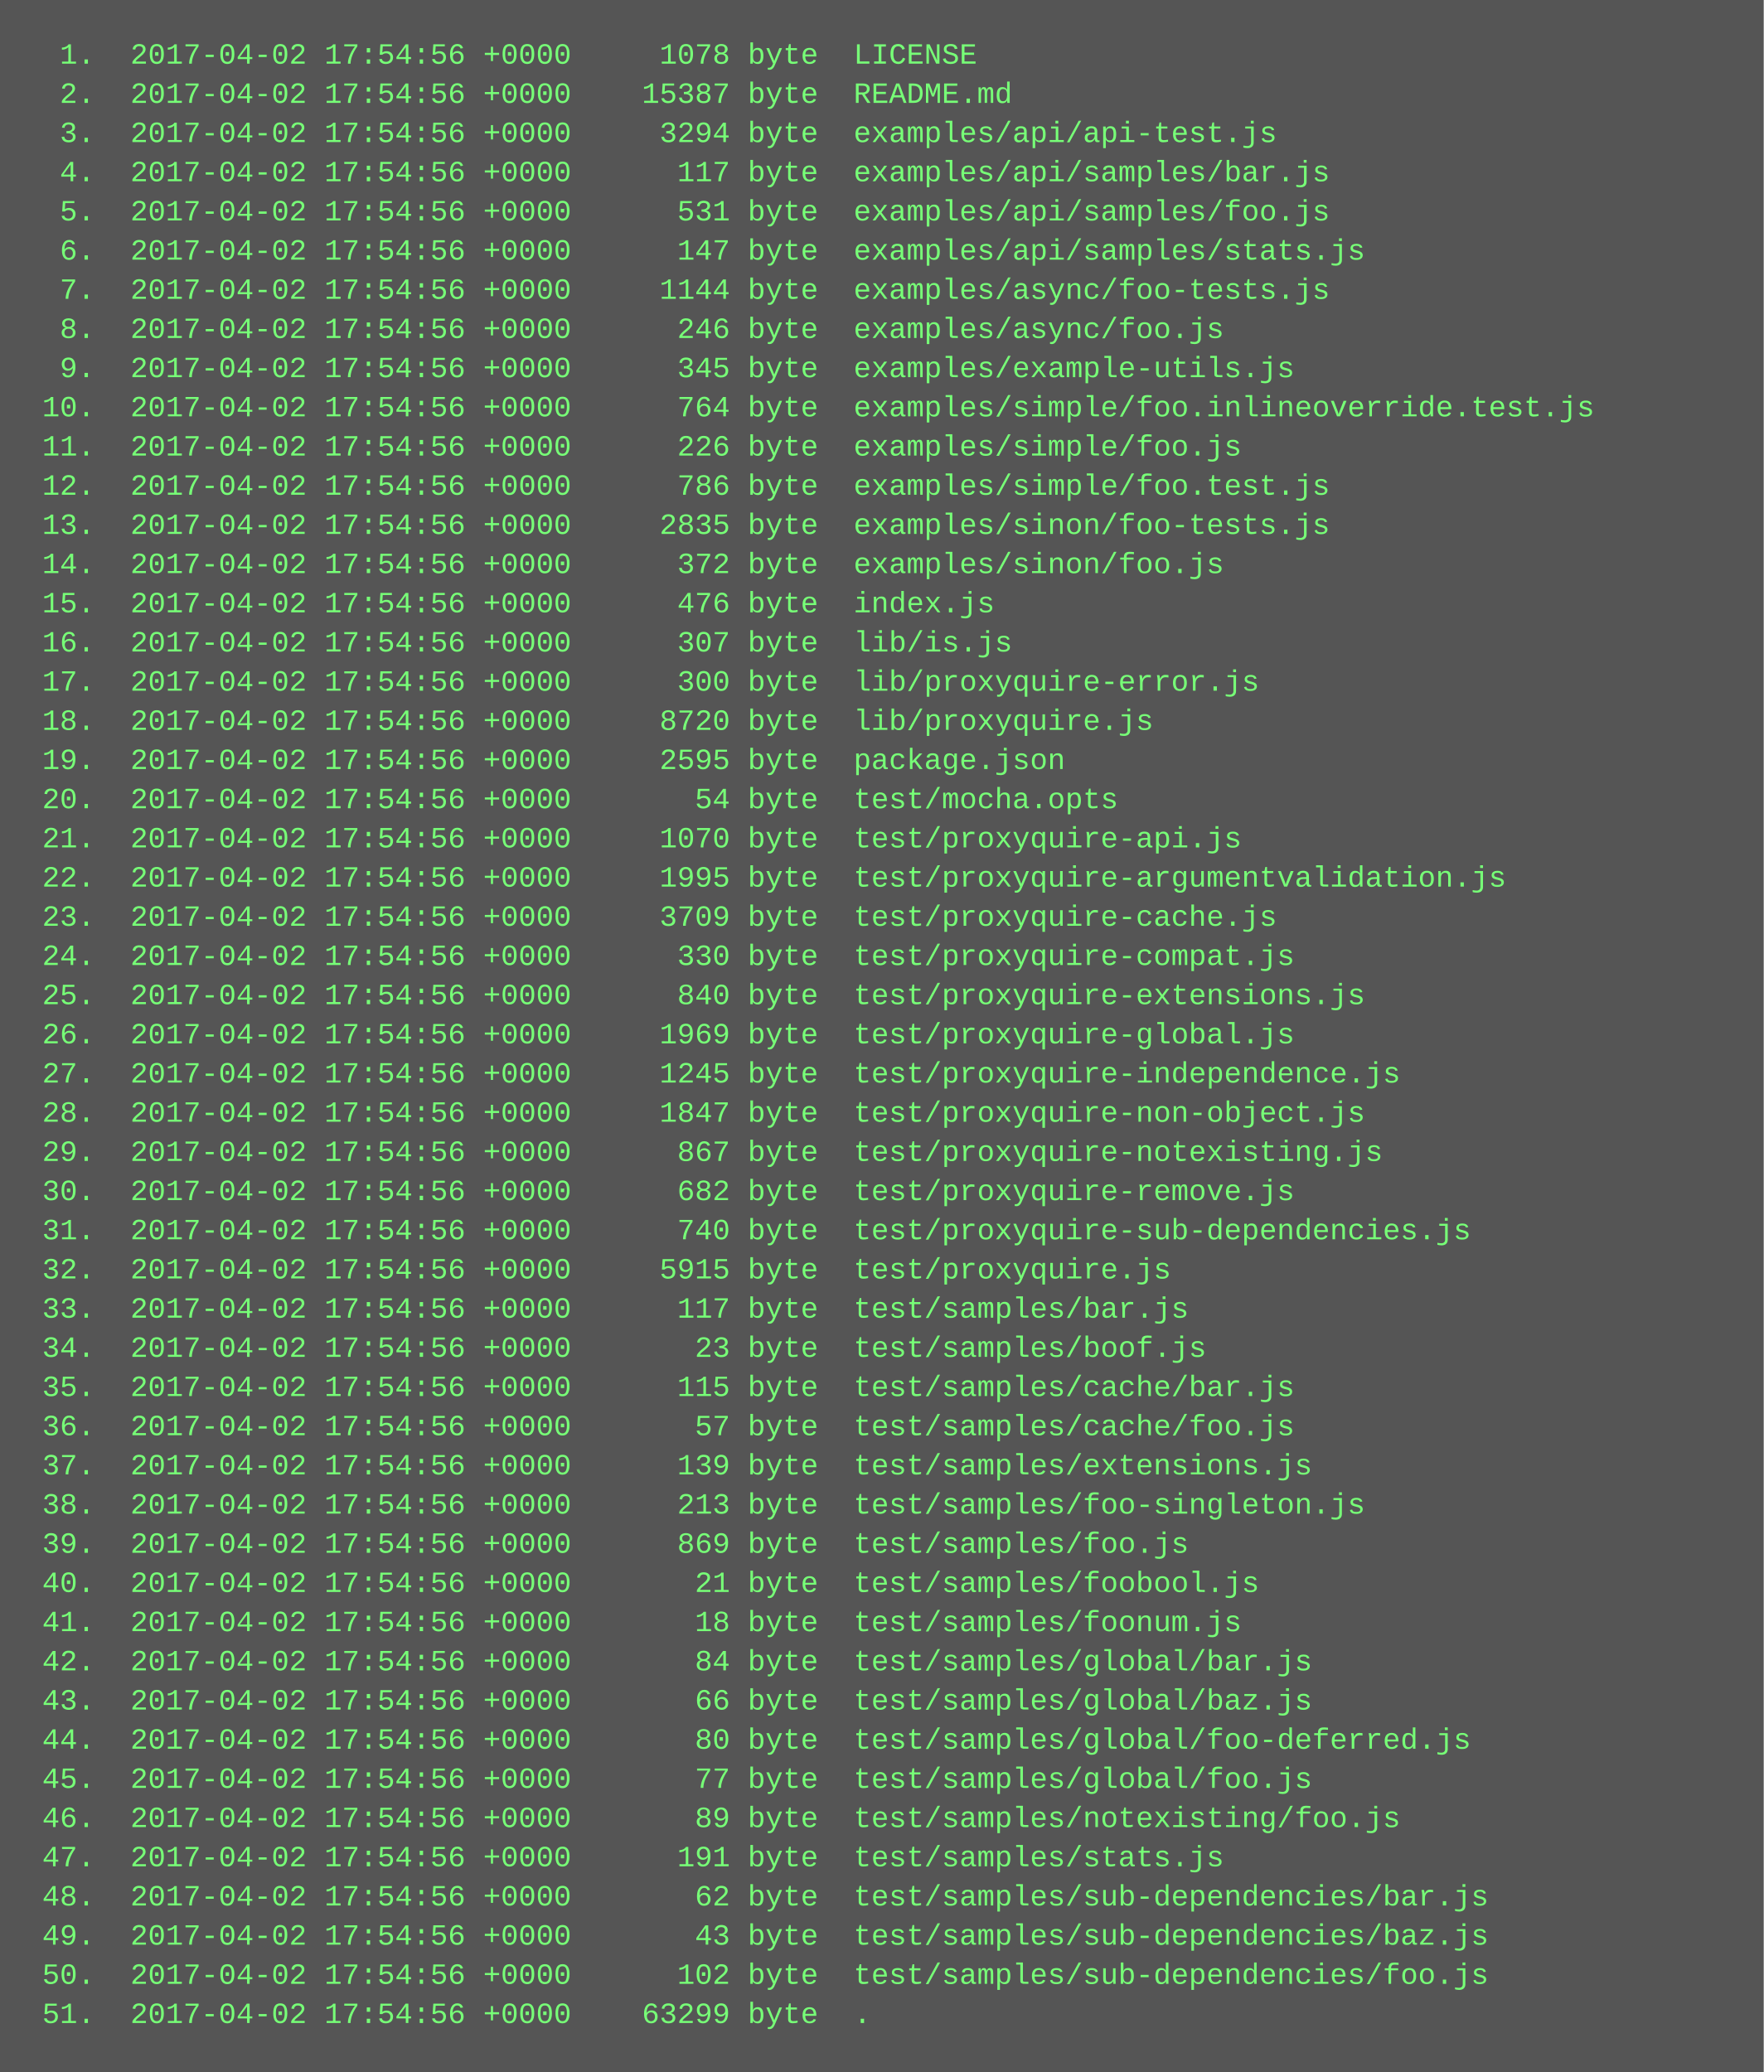
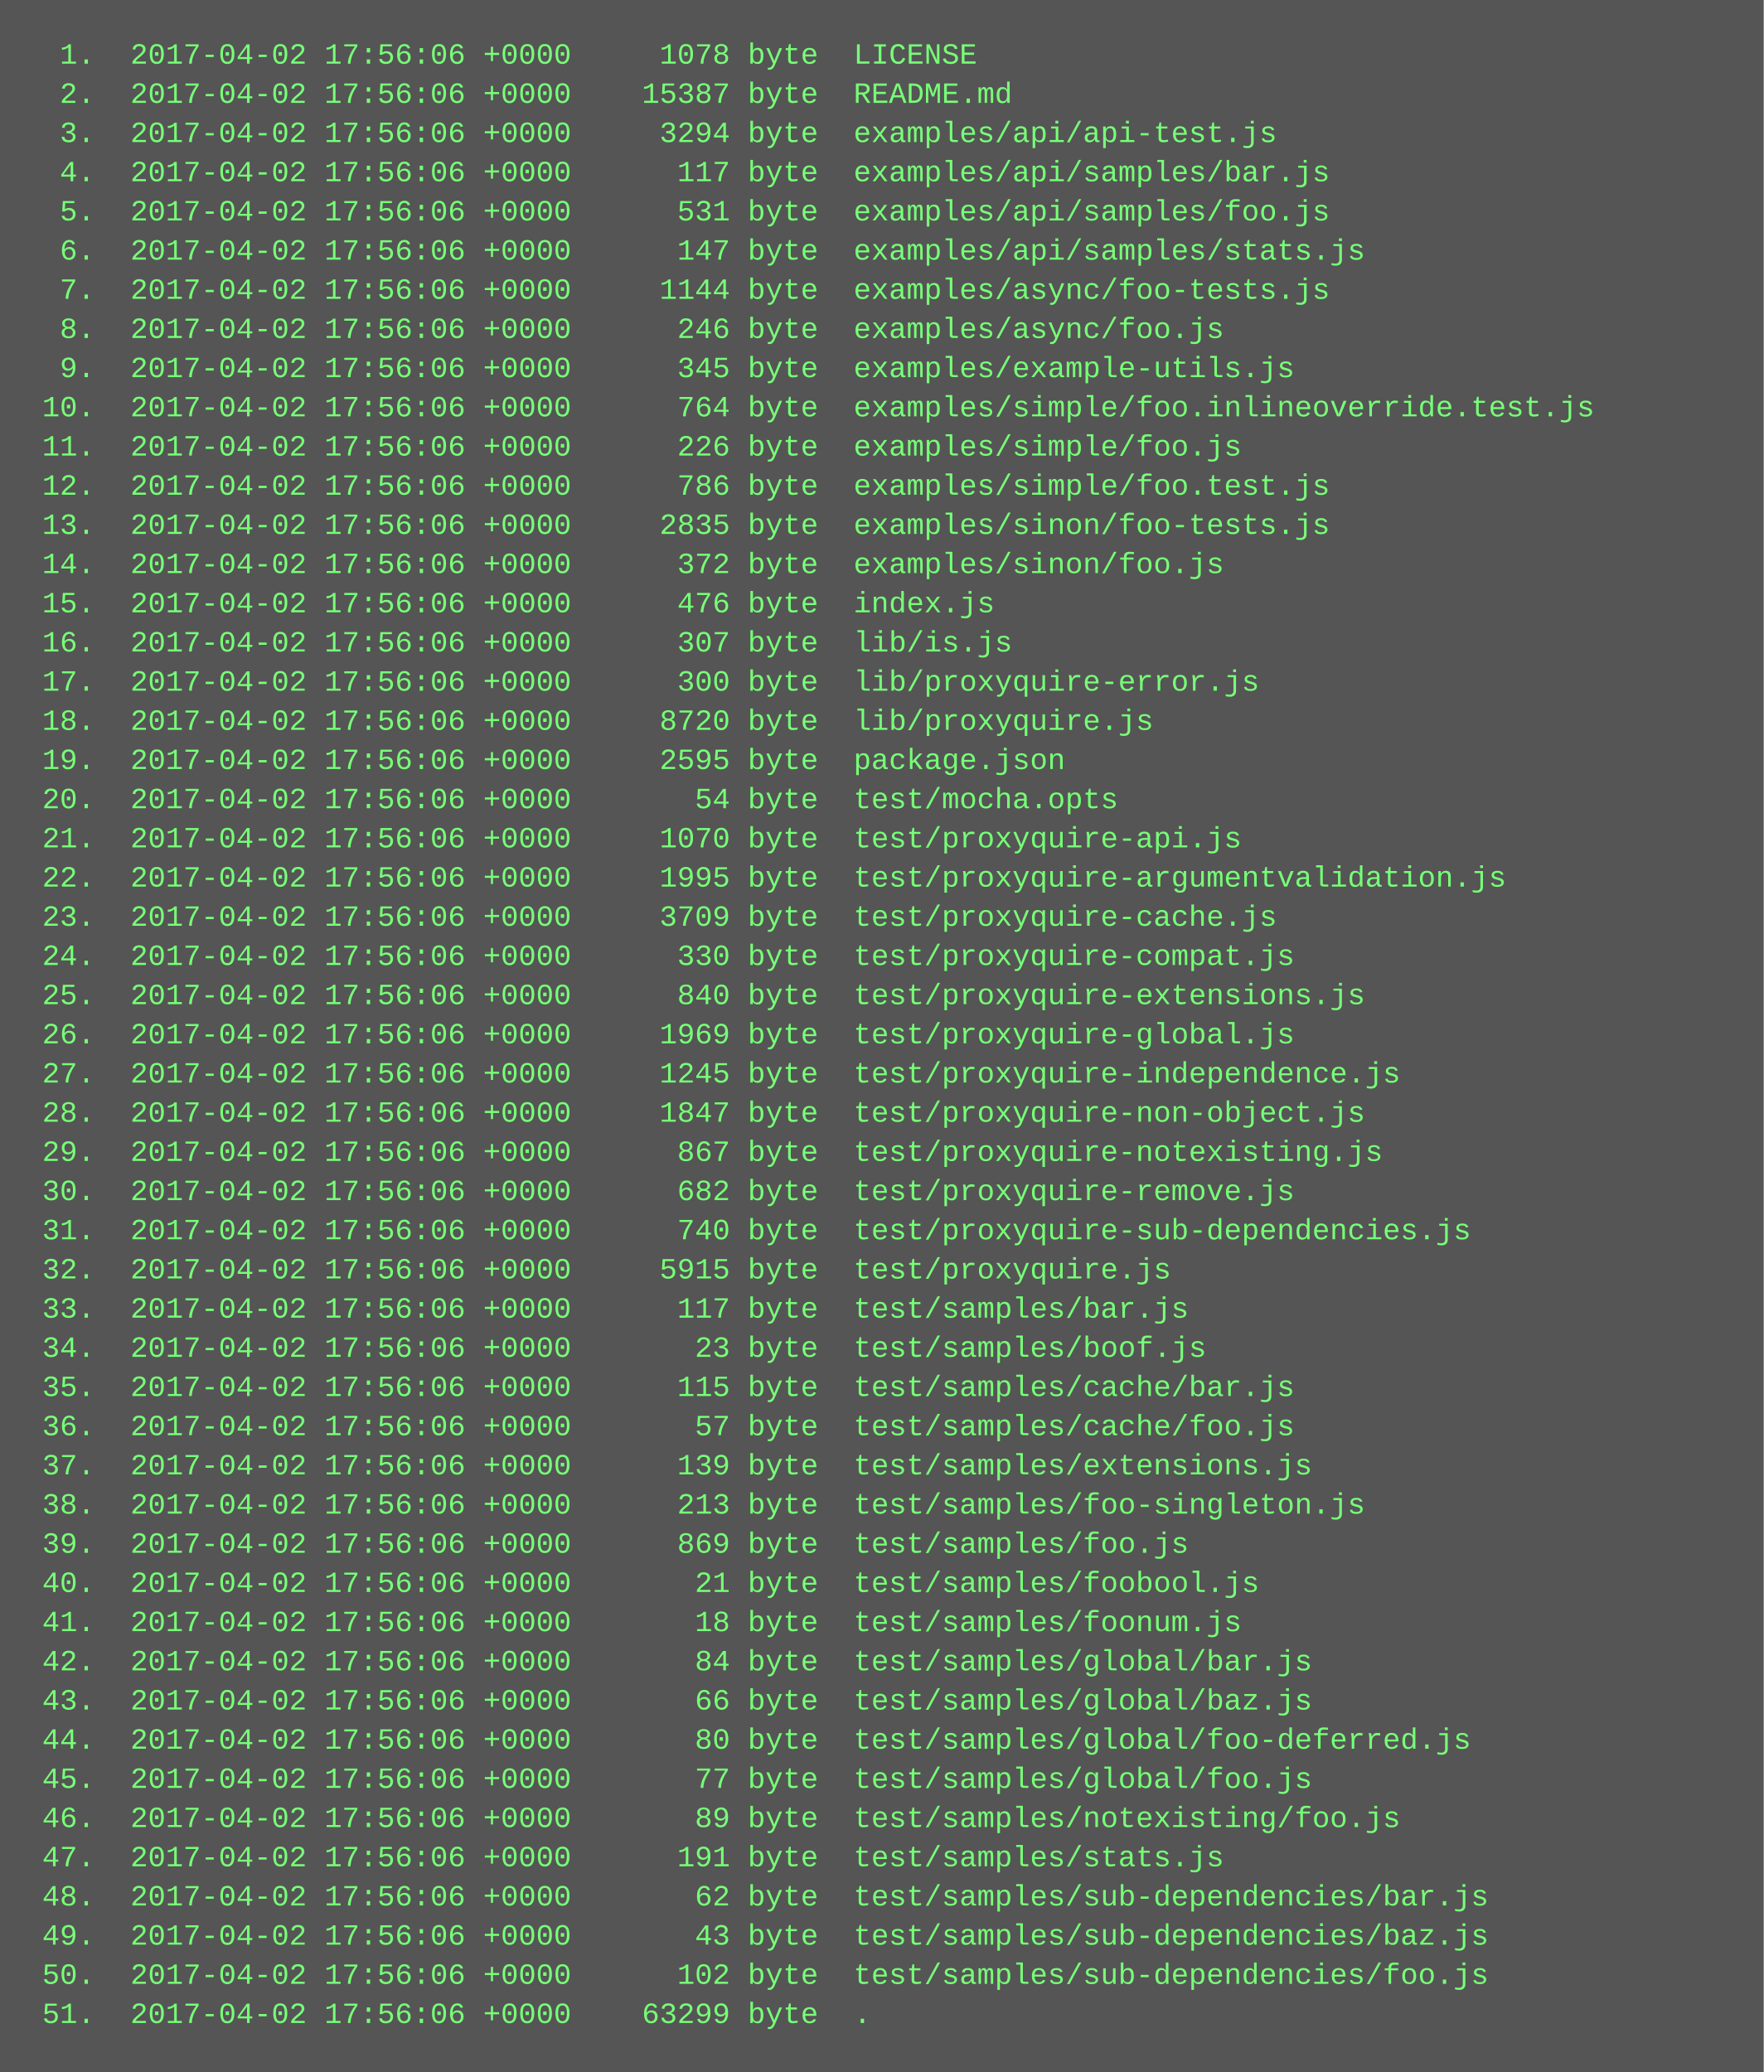
<svg xmlns="http://www.w3.org/2000/svg" height="846" width="720">
  <rect height="846" fill="#555" width="720" />
  <text fill="#7f7" font-family="Courier New" font-size="12" xml:space="preserve">
-     <tspan x="10" y="26">  1.  2017-04-02 17:54:56 +0000     1078 byte  LICENSE</tspan>
-     <tspan x="10" y="42">  2.  2017-04-02 17:54:56 +0000    15387 byte  README.md</tspan>
-     <tspan x="10" y="58">  3.  2017-04-02 17:54:56 +0000     3294 byte  examples/api/api-test.js</tspan>
-     <tspan x="10" y="74">  4.  2017-04-02 17:54:56 +0000      117 byte  examples/api/samples/bar.js</tspan>
-     <tspan x="10" y="90">  5.  2017-04-02 17:54:56 +0000      531 byte  examples/api/samples/foo.js</tspan>
-     <tspan x="10" y="106">  6.  2017-04-02 17:54:56 +0000      147 byte  examples/api/samples/stats.js</tspan>
-     <tspan x="10" y="122">  7.  2017-04-02 17:54:56 +0000     1144 byte  examples/async/foo-tests.js</tspan>
-     <tspan x="10" y="138">  8.  2017-04-02 17:54:56 +0000      246 byte  examples/async/foo.js</tspan>
-     <tspan x="10" y="154">  9.  2017-04-02 17:54:56 +0000      345 byte  examples/example-utils.js</tspan>
-     <tspan x="10" y="170"> 10.  2017-04-02 17:54:56 +0000      764 byte  examples/simple/foo.inlineoverride.test.js</tspan>
-     <tspan x="10" y="186"> 11.  2017-04-02 17:54:56 +0000      226 byte  examples/simple/foo.js</tspan>
-     <tspan x="10" y="202"> 12.  2017-04-02 17:54:56 +0000      786 byte  examples/simple/foo.test.js</tspan>
-     <tspan x="10" y="218"> 13.  2017-04-02 17:54:56 +0000     2835 byte  examples/sinon/foo-tests.js</tspan>
-     <tspan x="10" y="234"> 14.  2017-04-02 17:54:56 +0000      372 byte  examples/sinon/foo.js</tspan>
-     <tspan x="10" y="250"> 15.  2017-04-02 17:54:56 +0000      476 byte  index.js</tspan>
-     <tspan x="10" y="266"> 16.  2017-04-02 17:54:56 +0000      307 byte  lib/is.js</tspan>
-     <tspan x="10" y="282"> 17.  2017-04-02 17:54:56 +0000      300 byte  lib/proxyquire-error.js</tspan>
-     <tspan x="10" y="298"> 18.  2017-04-02 17:54:56 +0000     8720 byte  lib/proxyquire.js</tspan>
-     <tspan x="10" y="314"> 19.  2017-04-02 17:54:56 +0000     2595 byte  package.json</tspan>
-     <tspan x="10" y="330"> 20.  2017-04-02 17:54:56 +0000       54 byte  test/mocha.opts</tspan>
-     <tspan x="10" y="346"> 21.  2017-04-02 17:54:56 +0000     1070 byte  test/proxyquire-api.js</tspan>
-     <tspan x="10" y="362"> 22.  2017-04-02 17:54:56 +0000     1995 byte  test/proxyquire-argumentvalidation.js</tspan>
-     <tspan x="10" y="378"> 23.  2017-04-02 17:54:56 +0000     3709 byte  test/proxyquire-cache.js</tspan>
-     <tspan x="10" y="394"> 24.  2017-04-02 17:54:56 +0000      330 byte  test/proxyquire-compat.js</tspan>
-     <tspan x="10" y="410"> 25.  2017-04-02 17:54:56 +0000      840 byte  test/proxyquire-extensions.js</tspan>
-     <tspan x="10" y="426"> 26.  2017-04-02 17:54:56 +0000     1969 byte  test/proxyquire-global.js</tspan>
-     <tspan x="10" y="442"> 27.  2017-04-02 17:54:56 +0000     1245 byte  test/proxyquire-independence.js</tspan>
-     <tspan x="10" y="458"> 28.  2017-04-02 17:54:56 +0000     1847 byte  test/proxyquire-non-object.js</tspan>
-     <tspan x="10" y="474"> 29.  2017-04-02 17:54:56 +0000      867 byte  test/proxyquire-notexisting.js</tspan>
-     <tspan x="10" y="490"> 30.  2017-04-02 17:54:56 +0000      682 byte  test/proxyquire-remove.js</tspan>
-     <tspan x="10" y="506"> 31.  2017-04-02 17:54:56 +0000      740 byte  test/proxyquire-sub-dependencies.js</tspan>
-     <tspan x="10" y="522"> 32.  2017-04-02 17:54:56 +0000     5915 byte  test/proxyquire.js</tspan>
-     <tspan x="10" y="538"> 33.  2017-04-02 17:54:56 +0000      117 byte  test/samples/bar.js</tspan>
-     <tspan x="10" y="554"> 34.  2017-04-02 17:54:56 +0000       23 byte  test/samples/boof.js</tspan>
-     <tspan x="10" y="570"> 35.  2017-04-02 17:54:56 +0000      115 byte  test/samples/cache/bar.js</tspan>
-     <tspan x="10" y="586"> 36.  2017-04-02 17:54:56 +0000       57 byte  test/samples/cache/foo.js</tspan>
-     <tspan x="10" y="602"> 37.  2017-04-02 17:54:56 +0000      139 byte  test/samples/extensions.js</tspan>
-     <tspan x="10" y="618"> 38.  2017-04-02 17:54:56 +0000      213 byte  test/samples/foo-singleton.js</tspan>
-     <tspan x="10" y="634"> 39.  2017-04-02 17:54:56 +0000      869 byte  test/samples/foo.js</tspan>
-     <tspan x="10" y="650"> 40.  2017-04-02 17:54:56 +0000       21 byte  test/samples/foobool.js</tspan>
-     <tspan x="10" y="666"> 41.  2017-04-02 17:54:56 +0000       18 byte  test/samples/foonum.js</tspan>
-     <tspan x="10" y="682"> 42.  2017-04-02 17:54:56 +0000       84 byte  test/samples/global/bar.js</tspan>
-     <tspan x="10" y="698"> 43.  2017-04-02 17:54:56 +0000       66 byte  test/samples/global/baz.js</tspan>
-     <tspan x="10" y="714"> 44.  2017-04-02 17:54:56 +0000       80 byte  test/samples/global/foo-deferred.js</tspan>
-     <tspan x="10" y="730"> 45.  2017-04-02 17:54:56 +0000       77 byte  test/samples/global/foo.js</tspan>
-     <tspan x="10" y="746"> 46.  2017-04-02 17:54:56 +0000       89 byte  test/samples/notexisting/foo.js</tspan>
-     <tspan x="10" y="762"> 47.  2017-04-02 17:54:56 +0000      191 byte  test/samples/stats.js</tspan>
-     <tspan x="10" y="778"> 48.  2017-04-02 17:54:56 +0000       62 byte  test/samples/sub-dependencies/bar.js</tspan>
-     <tspan x="10" y="794"> 49.  2017-04-02 17:54:56 +0000       43 byte  test/samples/sub-dependencies/baz.js</tspan>
-     <tspan x="10" y="810"> 50.  2017-04-02 17:54:56 +0000      102 byte  test/samples/sub-dependencies/foo.js</tspan>
-     <tspan x="10" y="826"> 51.  2017-04-02 17:54:56 +0000    63299 byte  .</tspan>
+     <tspan x="10" y="26">  1.  2017-04-02 17:56:06 +0000     1078 byte  LICENSE</tspan>
+     <tspan x="10" y="42">  2.  2017-04-02 17:56:06 +0000    15387 byte  README.md</tspan>
+     <tspan x="10" y="58">  3.  2017-04-02 17:56:06 +0000     3294 byte  examples/api/api-test.js</tspan>
+     <tspan x="10" y="74">  4.  2017-04-02 17:56:06 +0000      117 byte  examples/api/samples/bar.js</tspan>
+     <tspan x="10" y="90">  5.  2017-04-02 17:56:06 +0000      531 byte  examples/api/samples/foo.js</tspan>
+     <tspan x="10" y="106">  6.  2017-04-02 17:56:06 +0000      147 byte  examples/api/samples/stats.js</tspan>
+     <tspan x="10" y="122">  7.  2017-04-02 17:56:06 +0000     1144 byte  examples/async/foo-tests.js</tspan>
+     <tspan x="10" y="138">  8.  2017-04-02 17:56:06 +0000      246 byte  examples/async/foo.js</tspan>
+     <tspan x="10" y="154">  9.  2017-04-02 17:56:06 +0000      345 byte  examples/example-utils.js</tspan>
+     <tspan x="10" y="170"> 10.  2017-04-02 17:56:06 +0000      764 byte  examples/simple/foo.inlineoverride.test.js</tspan>
+     <tspan x="10" y="186"> 11.  2017-04-02 17:56:06 +0000      226 byte  examples/simple/foo.js</tspan>
+     <tspan x="10" y="202"> 12.  2017-04-02 17:56:06 +0000      786 byte  examples/simple/foo.test.js</tspan>
+     <tspan x="10" y="218"> 13.  2017-04-02 17:56:06 +0000     2835 byte  examples/sinon/foo-tests.js</tspan>
+     <tspan x="10" y="234"> 14.  2017-04-02 17:56:06 +0000      372 byte  examples/sinon/foo.js</tspan>
+     <tspan x="10" y="250"> 15.  2017-04-02 17:56:06 +0000      476 byte  index.js</tspan>
+     <tspan x="10" y="266"> 16.  2017-04-02 17:56:06 +0000      307 byte  lib/is.js</tspan>
+     <tspan x="10" y="282"> 17.  2017-04-02 17:56:06 +0000      300 byte  lib/proxyquire-error.js</tspan>
+     <tspan x="10" y="298"> 18.  2017-04-02 17:56:06 +0000     8720 byte  lib/proxyquire.js</tspan>
+     <tspan x="10" y="314"> 19.  2017-04-02 17:56:06 +0000     2595 byte  package.json</tspan>
+     <tspan x="10" y="330"> 20.  2017-04-02 17:56:06 +0000       54 byte  test/mocha.opts</tspan>
+     <tspan x="10" y="346"> 21.  2017-04-02 17:56:06 +0000     1070 byte  test/proxyquire-api.js</tspan>
+     <tspan x="10" y="362"> 22.  2017-04-02 17:56:06 +0000     1995 byte  test/proxyquire-argumentvalidation.js</tspan>
+     <tspan x="10" y="378"> 23.  2017-04-02 17:56:06 +0000     3709 byte  test/proxyquire-cache.js</tspan>
+     <tspan x="10" y="394"> 24.  2017-04-02 17:56:06 +0000      330 byte  test/proxyquire-compat.js</tspan>
+     <tspan x="10" y="410"> 25.  2017-04-02 17:56:06 +0000      840 byte  test/proxyquire-extensions.js</tspan>
+     <tspan x="10" y="426"> 26.  2017-04-02 17:56:06 +0000     1969 byte  test/proxyquire-global.js</tspan>
+     <tspan x="10" y="442"> 27.  2017-04-02 17:56:06 +0000     1245 byte  test/proxyquire-independence.js</tspan>
+     <tspan x="10" y="458"> 28.  2017-04-02 17:56:06 +0000     1847 byte  test/proxyquire-non-object.js</tspan>
+     <tspan x="10" y="474"> 29.  2017-04-02 17:56:06 +0000      867 byte  test/proxyquire-notexisting.js</tspan>
+     <tspan x="10" y="490"> 30.  2017-04-02 17:56:06 +0000      682 byte  test/proxyquire-remove.js</tspan>
+     <tspan x="10" y="506"> 31.  2017-04-02 17:56:06 +0000      740 byte  test/proxyquire-sub-dependencies.js</tspan>
+     <tspan x="10" y="522"> 32.  2017-04-02 17:56:06 +0000     5915 byte  test/proxyquire.js</tspan>
+     <tspan x="10" y="538"> 33.  2017-04-02 17:56:06 +0000      117 byte  test/samples/bar.js</tspan>
+     <tspan x="10" y="554"> 34.  2017-04-02 17:56:06 +0000       23 byte  test/samples/boof.js</tspan>
+     <tspan x="10" y="570"> 35.  2017-04-02 17:56:06 +0000      115 byte  test/samples/cache/bar.js</tspan>
+     <tspan x="10" y="586"> 36.  2017-04-02 17:56:06 +0000       57 byte  test/samples/cache/foo.js</tspan>
+     <tspan x="10" y="602"> 37.  2017-04-02 17:56:06 +0000      139 byte  test/samples/extensions.js</tspan>
+     <tspan x="10" y="618"> 38.  2017-04-02 17:56:06 +0000      213 byte  test/samples/foo-singleton.js</tspan>
+     <tspan x="10" y="634"> 39.  2017-04-02 17:56:06 +0000      869 byte  test/samples/foo.js</tspan>
+     <tspan x="10" y="650"> 40.  2017-04-02 17:56:06 +0000       21 byte  test/samples/foobool.js</tspan>
+     <tspan x="10" y="666"> 41.  2017-04-02 17:56:06 +0000       18 byte  test/samples/foonum.js</tspan>
+     <tspan x="10" y="682"> 42.  2017-04-02 17:56:06 +0000       84 byte  test/samples/global/bar.js</tspan>
+     <tspan x="10" y="698"> 43.  2017-04-02 17:56:06 +0000       66 byte  test/samples/global/baz.js</tspan>
+     <tspan x="10" y="714"> 44.  2017-04-02 17:56:06 +0000       80 byte  test/samples/global/foo-deferred.js</tspan>
+     <tspan x="10" y="730"> 45.  2017-04-02 17:56:06 +0000       77 byte  test/samples/global/foo.js</tspan>
+     <tspan x="10" y="746"> 46.  2017-04-02 17:56:06 +0000       89 byte  test/samples/notexisting/foo.js</tspan>
+     <tspan x="10" y="762"> 47.  2017-04-02 17:56:06 +0000      191 byte  test/samples/stats.js</tspan>
+     <tspan x="10" y="778"> 48.  2017-04-02 17:56:06 +0000       62 byte  test/samples/sub-dependencies/bar.js</tspan>
+     <tspan x="10" y="794"> 49.  2017-04-02 17:56:06 +0000       43 byte  test/samples/sub-dependencies/baz.js</tspan>
+     <tspan x="10" y="810"> 50.  2017-04-02 17:56:06 +0000      102 byte  test/samples/sub-dependencies/foo.js</tspan>
+     <tspan x="10" y="826"> 51.  2017-04-02 17:56:06 +0000    63299 byte  .</tspan>
  </text>
</svg>
